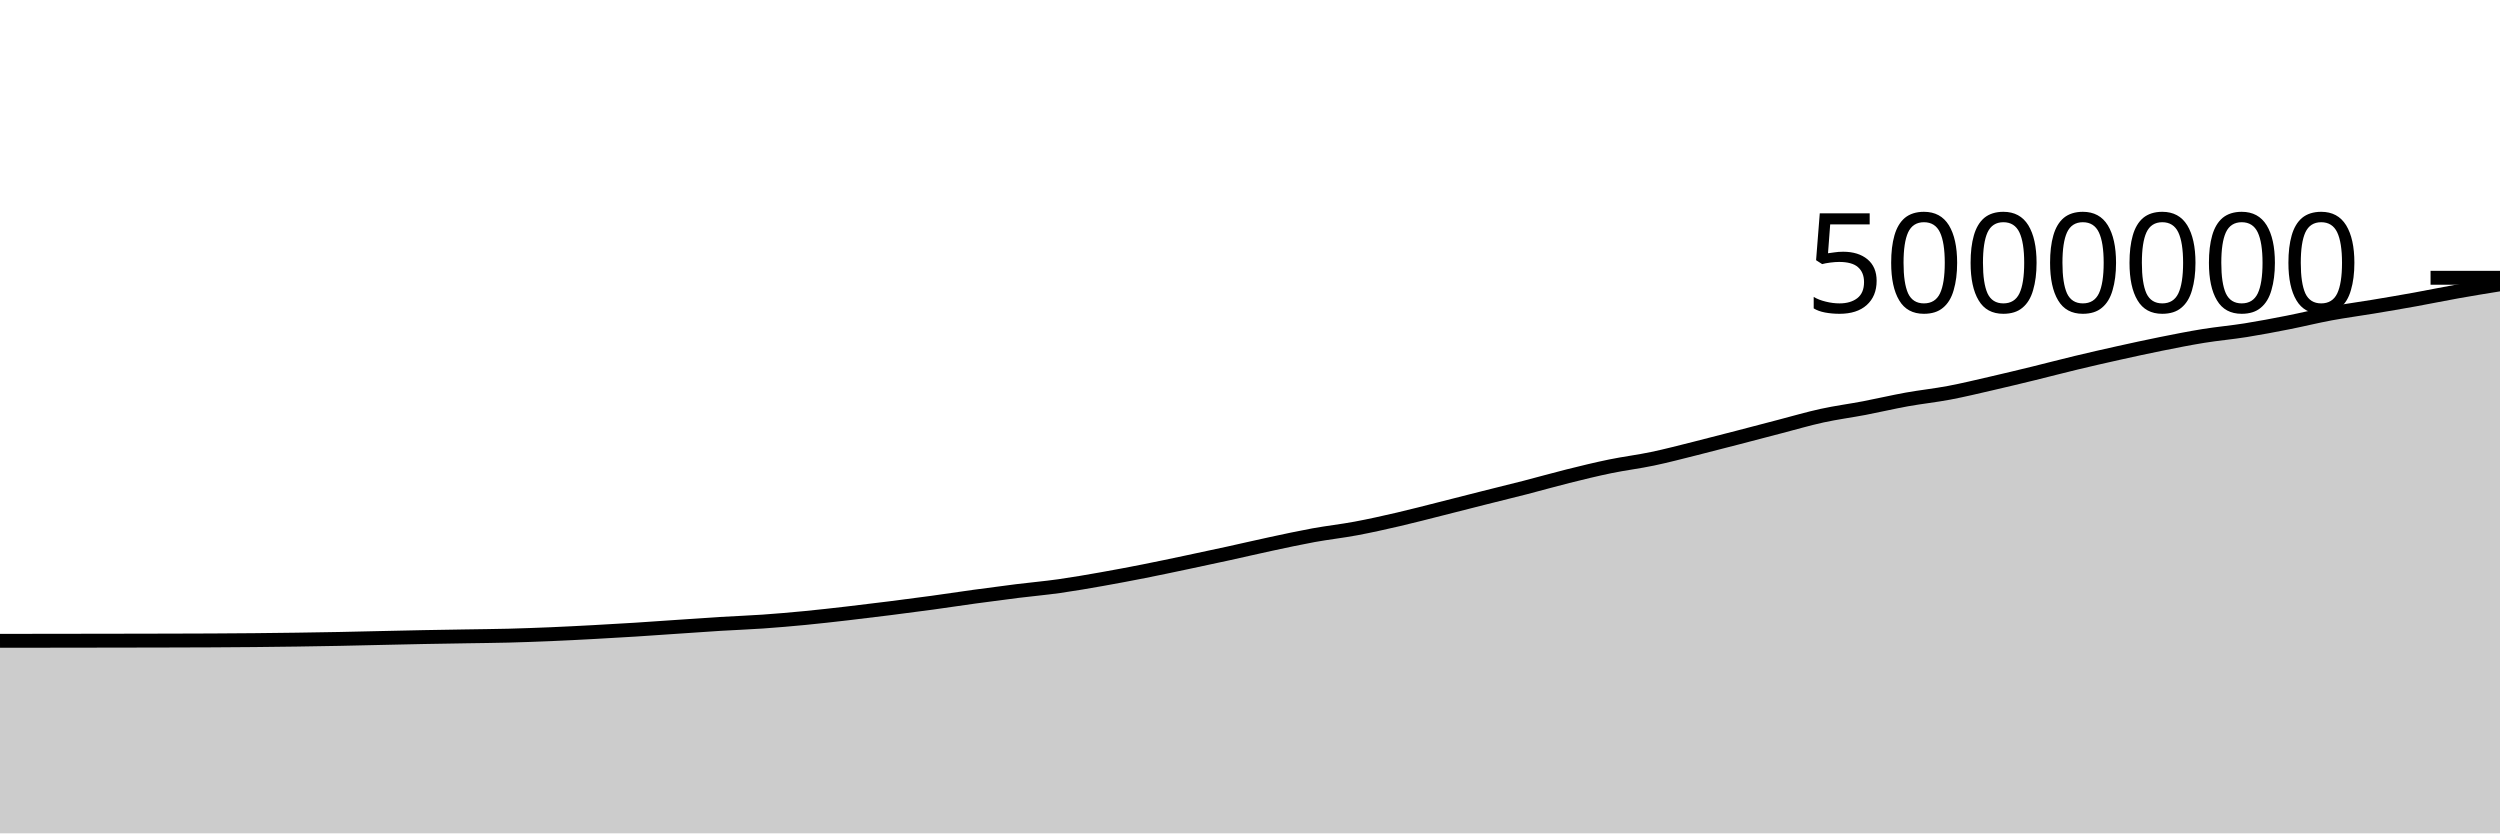
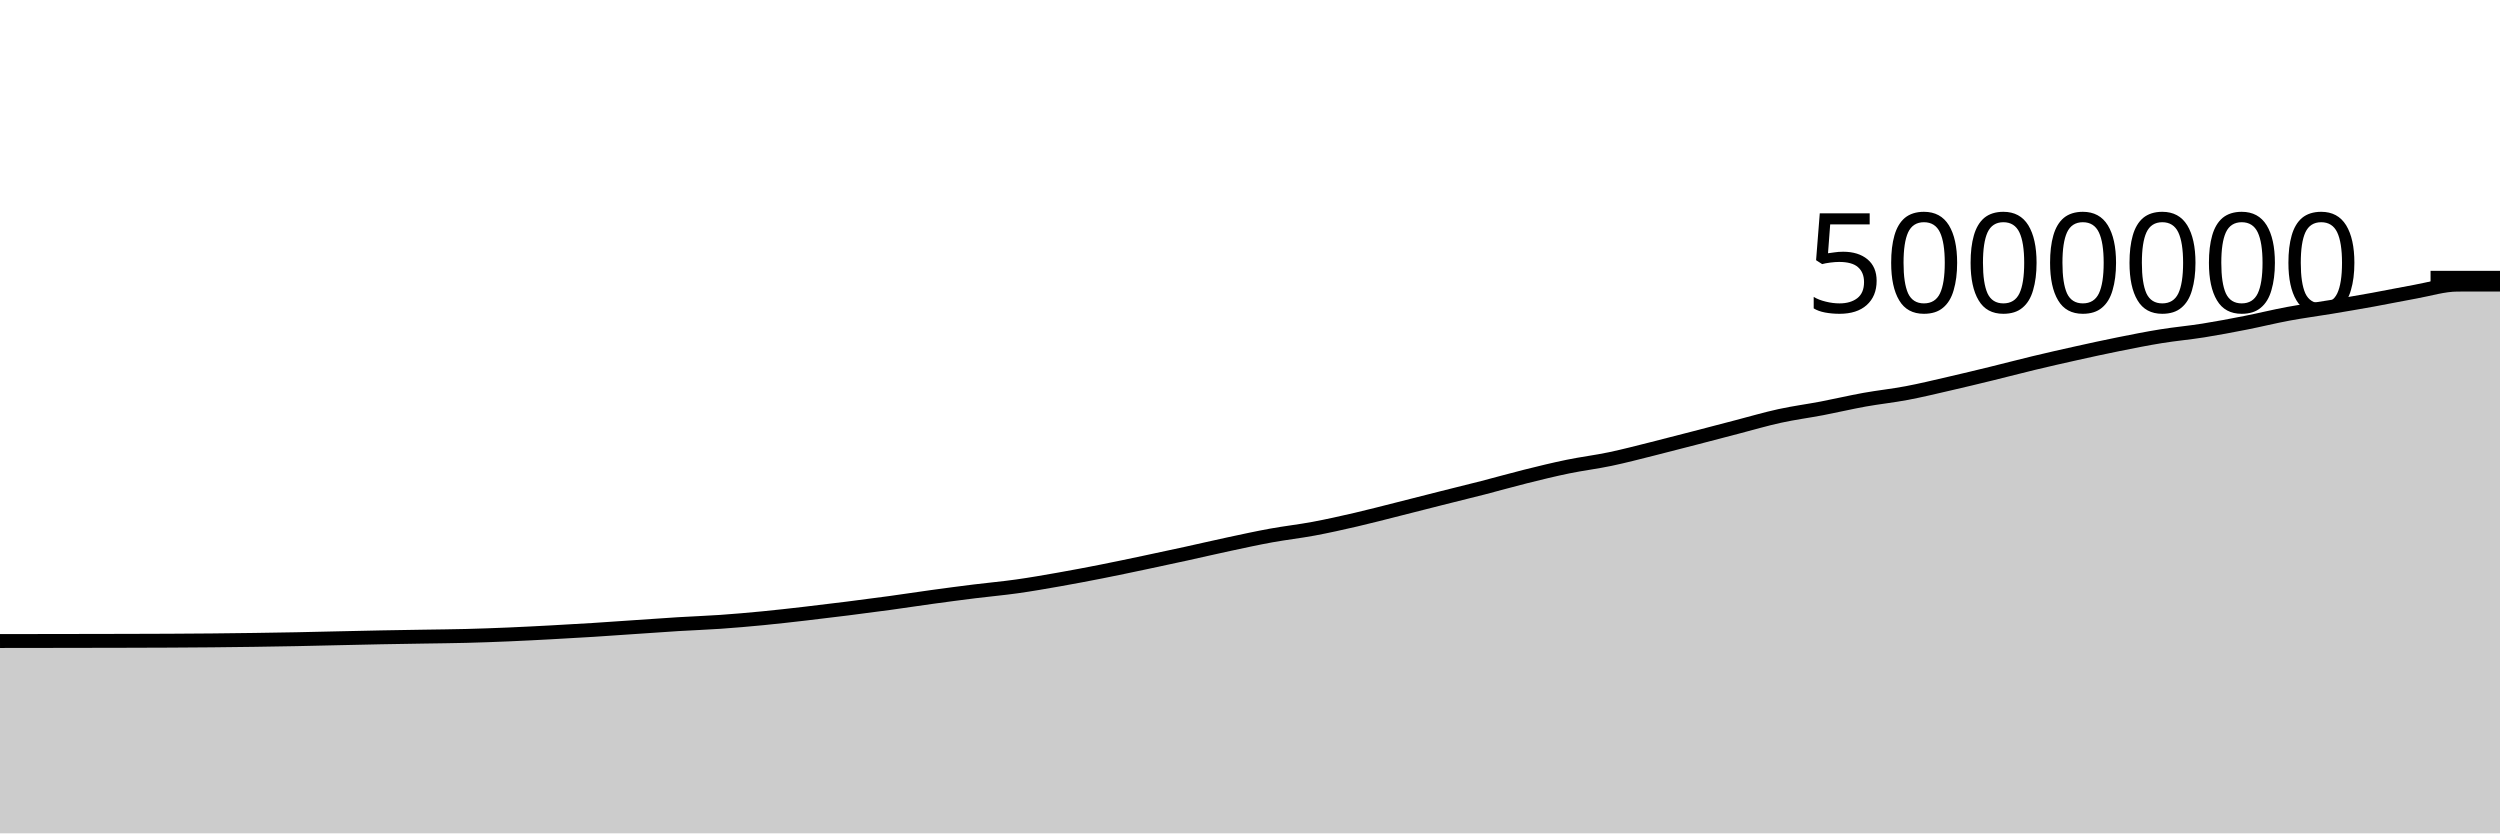
<svg xmlns="http://www.w3.org/2000/svg" viewBox="0 0 180 60">
  <g transform="translate(0,20)">
-     <path class="area" fill="rgba(0, 0, 0, 0.2)" d="M0,26.139C1.017,26.138,2.034,26.136,3.051,26.135C4.068,26.134,5.085,26.132,6.102,26.131C7.119,26.129,8.136,26.128,9.153,26.126C10.169,26.124,11.186,26.123,12.203,26.12C13.22,26.117,14.237,26.115,15.254,26.11C16.271,26.104,17.288,26.098,18.305,26.089C19.322,26.079,20.339,26.067,21.356,26.053C22.373,26.038,23.39,26.023,24.407,26.003C25.424,25.983,26.441,25.957,27.458,25.935C28.475,25.913,29.492,25.889,30.508,25.869C31.525,25.849,32.542,25.835,33.559,25.818C34.576,25.8,35.593,25.793,36.61,25.767C37.627,25.74,38.644,25.703,39.661,25.661C40.678,25.618,41.695,25.564,42.712,25.51C43.729,25.455,44.746,25.397,45.763,25.333C46.78,25.269,47.797,25.195,48.814,25.126C49.831,25.058,50.847,24.983,51.864,24.921C52.881,24.859,53.898,24.824,54.915,24.753C55.932,24.682,56.949,24.594,57.966,24.496C58.983,24.397,60,24.281,61.017,24.164C62.034,24.047,63.051,23.922,64.068,23.794C65.085,23.666,66.102,23.534,67.119,23.395C68.136,23.256,69.153,23.098,70.169,22.959C71.186,22.819,72.203,22.685,73.22,22.558C74.237,22.432,75.254,22.343,76.271,22.2C77.288,22.056,78.305,21.878,79.322,21.699C80.339,21.52,81.356,21.326,82.373,21.126C83.39,20.925,84.407,20.709,85.424,20.494C86.441,20.28,87.458,20.062,88.475,19.84C89.492,19.617,90.508,19.378,91.525,19.16C92.542,18.943,93.559,18.721,94.576,18.535C95.593,18.35,96.61,18.239,97.627,18.049C98.644,17.859,99.661,17.631,100.678,17.395C101.695,17.16,102.712,16.892,103.729,16.636C104.746,16.38,105.763,16.117,106.78,15.861C107.797,15.605,108.814,15.359,109.831,15.097C110.847,14.835,111.864,14.543,112.881,14.29C113.898,14.036,114.915,13.786,115.932,13.577C116.949,13.367,117.966,13.246,118.983,13.032C120,12.819,121.017,12.549,122.034,12.296C123.051,12.042,124.068,11.776,125.085,11.513C126.102,11.25,127.119,10.98,128.136,10.715C129.153,10.451,130.169,10.151,131.186,9.928C132.203,9.706,133.22,9.575,134.237,9.381C135.254,9.186,136.271,8.945,137.288,8.761C138.305,8.578,139.322,8.472,140.339,8.28C141.356,8.087,142.373,7.84,143.39,7.606C144.407,7.372,145.424,7.126,146.441,6.878C147.458,6.629,148.475,6.36,149.492,6.116C150.508,5.872,151.525,5.64,152.542,5.414C153.559,5.189,154.576,4.965,155.593,4.761C156.61,4.557,157.627,4.354,158.644,4.189C159.661,4.025,160.678,3.936,161.695,3.774C162.712,3.612,163.729,3.417,164.746,3.217C165.763,3.017,166.78,2.763,167.797,2.574C168.814,2.386,169.831,2.254,170.847,2.084C171.864,1.915,172.881,1.743,173.898,1.559C174.915,1.375,175.932,1.163,176.949,0.982C177.966,0.801,178.983,0.636,180,0.472L180,40C178.983,40,177.966,40,176.949,40C175.932,40,174.915,40,173.898,40C172.881,40,171.864,40,170.847,40C169.831,40,168.814,40,167.797,40C166.78,40,165.763,40,164.746,40C163.729,40,162.712,40,161.695,40C160.678,40,159.661,40,158.644,40C157.627,40,156.61,40,155.593,40C154.576,40,153.559,40,152.542,40C151.525,40,150.508,40,149.492,40C148.475,40,147.458,40,146.441,40C145.424,40,144.407,40,143.39,40C142.373,40,141.356,40,140.339,40C139.322,40,138.305,40,137.288,40C136.271,40,135.254,40,134.237,40C133.22,40,132.203,40,131.186,40C130.169,40,129.153,40,128.136,40C127.119,40,126.102,40,125.085,40C124.068,40,123.051,40,122.034,40C121.017,40,120,40,118.983,40C117.966,40,116.949,40,115.932,40C114.915,40,113.898,40,112.881,40C111.864,40,110.847,40,109.831,40C108.814,40,107.797,40,106.78,40C105.763,40,104.746,40,103.729,40C102.712,40,101.695,40,100.678,40C99.661,40,98.644,40,97.627,40C96.61,40,95.593,40,94.576,40C93.559,40,92.542,40,91.525,40C90.508,40,89.492,40,88.475,40C87.458,40,86.441,40,85.424,40C84.407,40,83.39,40,82.373,40C81.356,40,80.339,40,79.322,40C78.305,40,77.288,40,76.271,40C75.254,40,74.237,40,73.22,40C72.203,40,71.186,40,70.169,40C69.153,40,68.136,40,67.119,40C66.102,40,65.085,40,64.068,40C63.051,40,62.034,40,61.017,40C60,40,58.983,40,57.966,40C56.949,40,55.932,40,54.915,40C53.898,40,52.881,40,51.864,40C50.847,40,49.831,40,48.814,40C47.797,40,46.78,40,45.763,40C44.746,40,43.729,40,42.712,40C41.695,40,40.678,40,39.661,40C38.644,40,37.627,40,36.61,40C35.593,40,34.576,40,33.559,40C32.542,40,31.525,40,30.508,40C29.492,40,28.475,40,27.458,40C26.441,40,25.424,40,24.407,40C23.39,40,22.373,40,21.356,40C20.339,40,19.322,40,18.305,40C17.288,40,16.271,40,15.254,40C14.237,40,13.22,40,12.203,40C11.186,40,10.169,40,9.153,40C8.136,40,7.119,40,6.102,40C5.085,40,4.068,40,3.051,40C2.034,40,1.017,40,0,40Z" />
-     <path class="line" stroke="black" fill="none" d="M0,26.139C1.017,26.138,2.034,26.136,3.051,26.135C4.068,26.134,5.085,26.132,6.102,26.131C7.119,26.129,8.136,26.128,9.153,26.126C10.169,26.124,11.186,26.123,12.203,26.12C13.22,26.117,14.237,26.115,15.254,26.11C16.271,26.104,17.288,26.098,18.305,26.089C19.322,26.079,20.339,26.067,21.356,26.053C22.373,26.038,23.39,26.023,24.407,26.003C25.424,25.983,26.441,25.957,27.458,25.935C28.475,25.913,29.492,25.889,30.508,25.869C31.525,25.849,32.542,25.835,33.559,25.818C34.576,25.8,35.593,25.793,36.61,25.767C37.627,25.74,38.644,25.703,39.661,25.661C40.678,25.618,41.695,25.564,42.712,25.51C43.729,25.455,44.746,25.397,45.763,25.333C46.78,25.269,47.797,25.195,48.814,25.126C49.831,25.058,50.847,24.983,51.864,24.921C52.881,24.859,53.898,24.824,54.915,24.753C55.932,24.682,56.949,24.594,57.966,24.496C58.983,24.397,60,24.281,61.017,24.164C62.034,24.047,63.051,23.922,64.068,23.794C65.085,23.666,66.102,23.534,67.119,23.395C68.136,23.256,69.153,23.098,70.169,22.959C71.186,22.819,72.203,22.685,73.22,22.558C74.237,22.432,75.254,22.343,76.271,22.2C77.288,22.056,78.305,21.878,79.322,21.699C80.339,21.52,81.356,21.326,82.373,21.126C83.39,20.925,84.407,20.709,85.424,20.494C86.441,20.28,87.458,20.062,88.475,19.84C89.492,19.617,90.508,19.378,91.525,19.16C92.542,18.943,93.559,18.721,94.576,18.535C95.593,18.35,96.61,18.239,97.627,18.049C98.644,17.859,99.661,17.631,100.678,17.395C101.695,17.16,102.712,16.892,103.729,16.636C104.746,16.38,105.763,16.117,106.78,15.861C107.797,15.605,108.814,15.359,109.831,15.097C110.847,14.835,111.864,14.543,112.881,14.29C113.898,14.036,114.915,13.786,115.932,13.577C116.949,13.367,117.966,13.246,118.983,13.032C120,12.819,121.017,12.549,122.034,12.296C123.051,12.042,124.068,11.776,125.085,11.513C126.102,11.25,127.119,10.98,128.136,10.715C129.153,10.451,130.169,10.151,131.186,9.928C132.203,9.706,133.22,9.575,134.237,9.381C135.254,9.186,136.271,8.945,137.288,8.761C138.305,8.578,139.322,8.472,140.339,8.28C141.356,8.087,142.373,7.84,143.39,7.606C144.407,7.372,145.424,7.126,146.441,6.878C147.458,6.629,148.475,6.36,149.492,6.116C150.508,5.872,151.525,5.64,152.542,5.414C153.559,5.189,154.576,4.965,155.593,4.761C156.61,4.557,157.627,4.354,158.644,4.189C159.661,4.025,160.678,3.936,161.695,3.774C162.712,3.612,163.729,3.417,164.746,3.217C165.763,3.017,166.78,2.763,167.797,2.574C168.814,2.386,169.831,2.254,170.847,2.084C171.864,1.915,172.881,1.743,173.898,1.559C174.915,1.375,175.932,1.163,176.949,0.982C177.966,0.801,178.983,0.636,180,0.472" />
+     <path class="area" fill="rgba(0, 0, 0, 0.2)" d="M0,26.154C1.017,26.152,2.034,26.151,3.051,26.15C4.068,26.148,5.085,26.147,6.102,26.145C7.119,26.143,8.136,26.142,9.153,26.139C10.169,26.136,11.186,26.134,12.203,26.129C13.22,26.124,14.237,26.117,15.254,26.108C16.271,26.098,17.288,26.086,18.305,26.072C19.322,26.058,20.339,26.042,21.356,26.022C22.373,26.003,23.39,25.977,24.407,25.954C25.424,25.932,26.441,25.908,27.458,25.888C28.475,25.869,29.492,25.854,30.508,25.837C31.525,25.82,32.542,25.812,33.559,25.786C34.576,25.76,35.593,25.723,36.61,25.68C37.627,25.637,38.644,25.583,39.661,25.529C40.678,25.474,41.695,25.416,42.712,25.353C43.729,25.289,44.746,25.214,45.763,25.146C46.78,25.077,47.797,25.003,48.814,24.94C49.831,24.878,50.847,24.843,51.864,24.773C52.881,24.702,53.898,24.613,54.915,24.515C55.932,24.417,56.949,24.3,57.966,24.183C58.983,24.066,60,23.942,61.017,23.814C62.034,23.685,63.051,23.554,64.068,23.415C65.085,23.275,66.102,23.118,67.119,22.978C68.136,22.839,69.153,22.704,70.169,22.578C71.186,22.451,72.203,22.363,73.22,22.219C74.237,22.076,75.254,21.897,76.271,21.718C77.288,21.539,78.305,21.346,79.322,21.145C80.339,20.945,81.356,20.728,82.373,20.514C83.39,20.3,84.407,20.082,85.424,19.859C86.441,19.637,87.458,19.397,88.475,19.18C89.492,18.963,90.508,18.74,91.525,18.555C92.542,18.37,93.559,18.258,94.576,18.068C95.593,17.878,96.61,17.651,97.627,17.415C98.644,17.18,99.661,16.911,100.678,16.656C101.695,16.4,102.712,16.137,103.729,15.881C104.746,15.624,105.763,15.379,106.78,15.117C107.797,14.855,108.814,14.563,109.831,14.31C110.847,14.056,111.864,13.806,112.881,13.597C113.898,13.387,114.915,13.266,115.932,13.052C116.949,12.839,117.966,12.569,118.983,12.316C120,12.062,121.017,11.796,122.034,11.533C123.051,11.27,124.068,11,125.085,10.736C126.102,10.471,127.119,10.171,128.136,9.949C129.153,9.726,130.169,9.595,131.186,9.401C132.203,9.206,133.22,8.965,134.237,8.781C135.254,8.598,136.271,8.493,137.288,8.3C138.305,8.108,139.322,7.86,140.339,7.626C141.356,7.393,142.373,7.146,143.39,6.898C144.407,6.65,145.424,6.38,146.441,6.136C147.458,5.892,148.475,5.66,149.492,5.435C150.508,5.209,151.525,4.986,152.542,4.782C153.559,4.578,154.576,4.374,155.593,4.21C156.61,4.045,157.627,3.956,158.644,3.794C159.661,3.632,160.678,3.438,161.695,3.238C162.712,3.038,163.729,2.784,164.746,2.595C165.763,2.406,166.78,2.274,167.797,2.105C168.814,1.936,169.831,1.763,170.847,1.58C171.864,1.396,172.881,1.183,173.898,1.002C174.915,0.821,175.932,0.495,176.949,0.493C177.966,0.49,178.983,0.489,180,0.489L180,40C178.983,40,177.966,40,176.949,40C175.932,40,174.915,40,173.898,40C172.881,40,171.864,40,170.847,40C169.831,40,168.814,40,167.797,40C166.78,40,165.763,40,164.746,40C163.729,40,162.712,40,161.695,40C160.678,40,159.661,40,158.644,40C157.627,40,156.61,40,155.593,40C154.576,40,153.559,40,152.542,40C151.525,40,150.508,40,149.492,40C148.475,40,147.458,40,146.441,40C145.424,40,144.407,40,143.39,40C142.373,40,141.356,40,140.339,40C139.322,40,138.305,40,137.288,40C136.271,40,135.254,40,134.237,40C133.22,40,132.203,40,131.186,40C130.169,40,129.153,40,128.136,40C127.119,40,126.102,40,125.085,40C124.068,40,123.051,40,122.034,40C121.017,40,120,40,118.983,40C117.966,40,116.949,40,115.932,40C114.915,40,113.898,40,112.881,40C111.864,40,110.847,40,109.831,40C108.814,40,107.797,40,106.78,40C105.763,40,104.746,40,103.729,40C102.712,40,101.695,40,100.678,40C99.661,40,98.644,40,97.627,40C96.61,40,95.593,40,94.576,40C93.559,40,92.542,40,91.525,40C90.508,40,89.492,40,88.475,40C87.458,40,86.441,40,85.424,40C84.407,40,83.39,40,82.373,40C81.356,40,80.339,40,79.322,40C78.305,40,77.288,40,76.271,40C75.254,40,74.237,40,73.22,40C72.203,40,71.186,40,70.169,40C69.153,40,68.136,40,67.119,40C66.102,40,65.085,40,64.068,40C63.051,40,62.034,40,61.017,40C60,40,58.983,40,57.966,40C56.949,40,55.932,40,54.915,40C53.898,40,52.881,40,51.864,40C50.847,40,49.831,40,48.814,40C47.797,40,46.78,40,45.763,40C44.746,40,43.729,40,42.712,40C41.695,40,40.678,40,39.661,40C38.644,40,37.627,40,36.61,40C35.593,40,34.576,40,33.559,40C32.542,40,31.525,40,30.508,40C29.492,40,28.475,40,27.458,40C26.441,40,25.424,40,24.407,40C23.39,40,22.373,40,21.356,40C20.339,40,19.322,40,18.305,40C17.288,40,16.271,40,15.254,40C14.237,40,13.22,40,12.203,40C11.186,40,10.169,40,9.153,40C8.136,40,7.119,40,6.102,40C5.085,40,4.068,40,3.051,40C2.034,40,1.017,40,0,40Z" />
+     <path class="line" stroke="black" fill="none" d="M0,26.154C1.017,26.152,2.034,26.151,3.051,26.15C4.068,26.148,5.085,26.147,6.102,26.145C7.119,26.143,8.136,26.142,9.153,26.139C10.169,26.136,11.186,26.134,12.203,26.129C13.22,26.124,14.237,26.117,15.254,26.108C16.271,26.098,17.288,26.086,18.305,26.072C19.322,26.058,20.339,26.042,21.356,26.022C22.373,26.003,23.39,25.977,24.407,25.954C25.424,25.932,26.441,25.908,27.458,25.888C28.475,25.869,29.492,25.854,30.508,25.837C31.525,25.82,32.542,25.812,33.559,25.786C34.576,25.76,35.593,25.723,36.61,25.68C37.627,25.637,38.644,25.583,39.661,25.529C40.678,25.474,41.695,25.416,42.712,25.353C43.729,25.289,44.746,25.214,45.763,25.146C46.78,25.077,47.797,25.003,48.814,24.94C49.831,24.878,50.847,24.843,51.864,24.773C52.881,24.702,53.898,24.613,54.915,24.515C55.932,24.417,56.949,24.3,57.966,24.183C58.983,24.066,60,23.942,61.017,23.814C62.034,23.685,63.051,23.554,64.068,23.415C65.085,23.275,66.102,23.118,67.119,22.978C68.136,22.839,69.153,22.704,70.169,22.578C71.186,22.451,72.203,22.363,73.22,22.219C74.237,22.076,75.254,21.897,76.271,21.718C77.288,21.539,78.305,21.346,79.322,21.145C80.339,20.945,81.356,20.728,82.373,20.514C83.39,20.3,84.407,20.082,85.424,19.859C86.441,19.637,87.458,19.397,88.475,19.18C89.492,18.963,90.508,18.74,91.525,18.555C92.542,18.37,93.559,18.258,94.576,18.068C95.593,17.878,96.61,17.651,97.627,17.415C98.644,17.18,99.661,16.911,100.678,16.656C101.695,16.4,102.712,16.137,103.729,15.881C104.746,15.624,105.763,15.379,106.78,15.117C107.797,14.855,108.814,14.563,109.831,14.31C110.847,14.056,111.864,13.806,112.881,13.597C113.898,13.387,114.915,13.266,115.932,13.052C116.949,12.839,117.966,12.569,118.983,12.316C120,12.062,121.017,11.796,122.034,11.533C123.051,11.27,124.068,11,125.085,10.736C126.102,10.471,127.119,10.171,128.136,9.949C129.153,9.726,130.169,9.595,131.186,9.401C132.203,9.206,133.22,8.965,134.237,8.781C135.254,8.598,136.271,8.493,137.288,8.3C138.305,8.108,139.322,7.86,140.339,7.626C141.356,7.393,142.373,7.146,143.39,6.898C144.407,6.65,145.424,6.38,146.441,6.136C147.458,5.892,148.475,5.66,149.492,5.435C150.508,5.209,151.525,4.986,152.542,4.782C153.559,4.578,154.576,4.374,155.593,4.21C156.61,4.045,157.627,3.956,158.644,3.794C159.661,3.632,160.678,3.438,161.695,3.238C162.712,3.038,163.729,2.784,164.746,2.595C165.763,2.406,166.78,2.274,167.797,2.105C168.814,1.936,169.831,1.763,170.847,1.58C171.864,1.396,172.881,1.183,173.898,1.002C174.915,0.821,175.932,0.495,176.949,0.493C177.966,0.49,178.983,0.489,180,0.489" />
    <path class="axis-ceiling" stroke-width="1" stroke="black" fill="none" d="M175,0L180,0" />
    <text class="axis-ceiling-label" font-family="sans-serif" text-anchor="end" font-size="10px" x="170" y="2.5">5000000</text>
  </g>
</svg>
